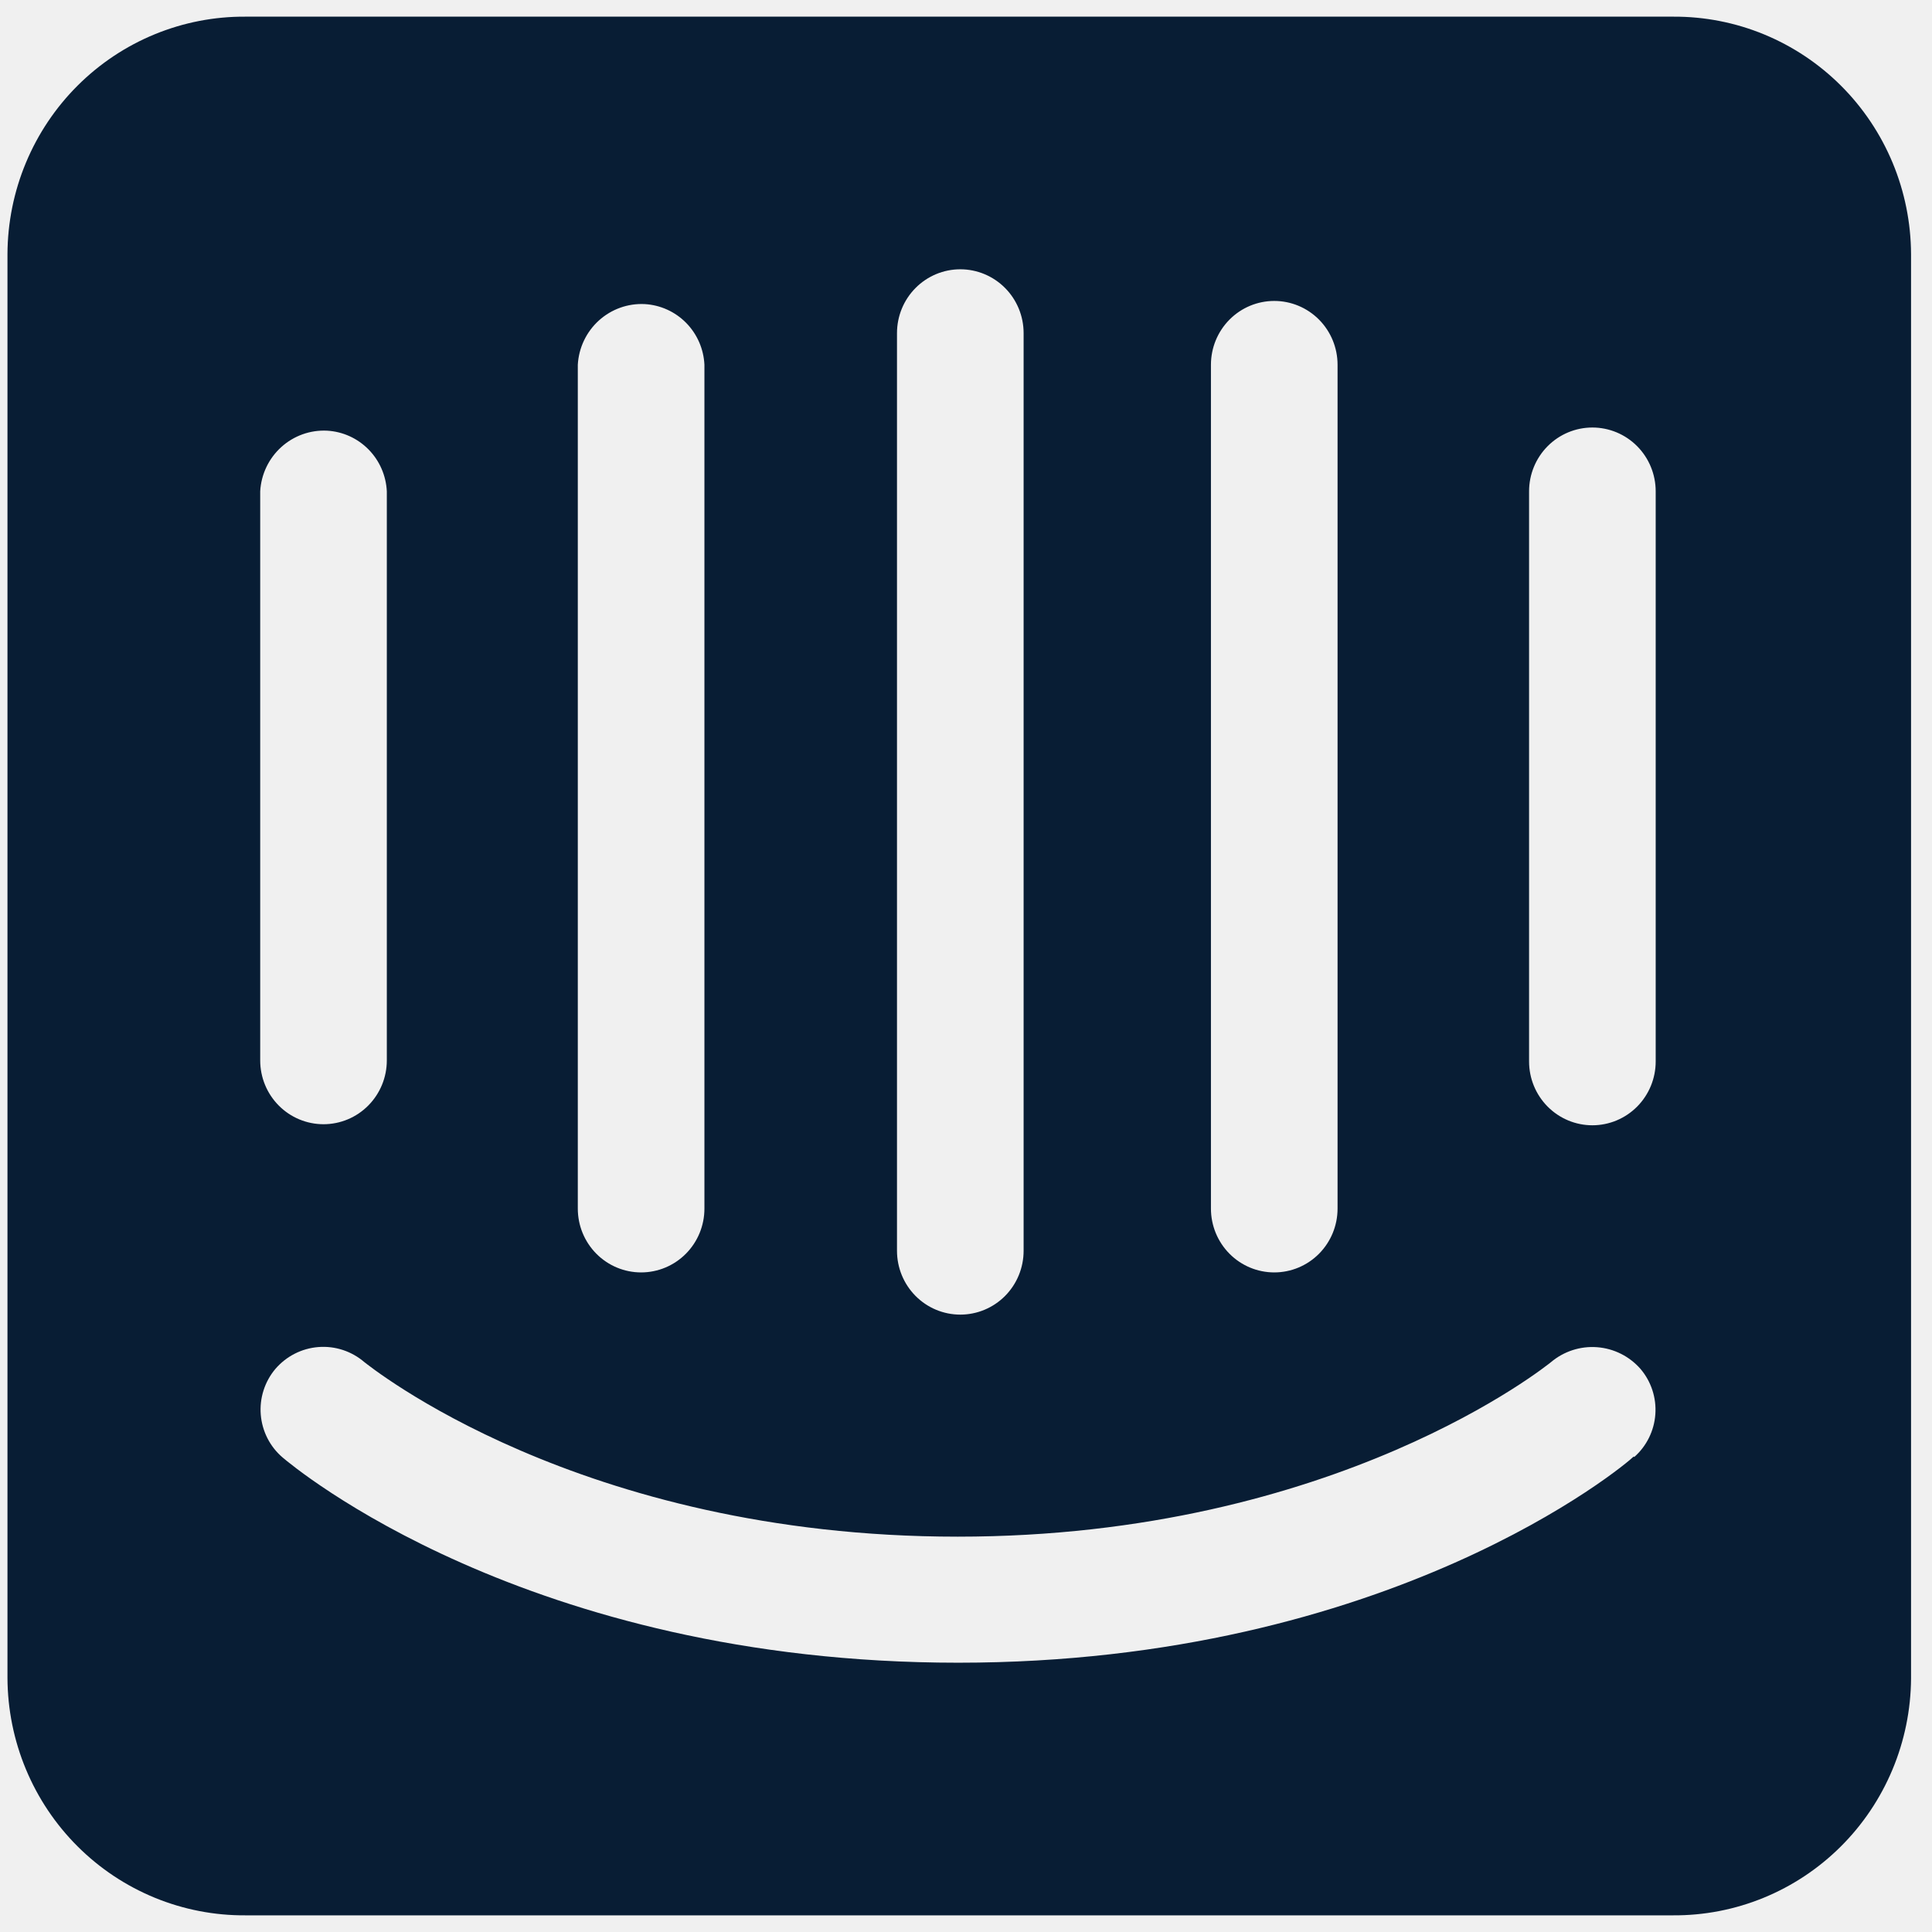
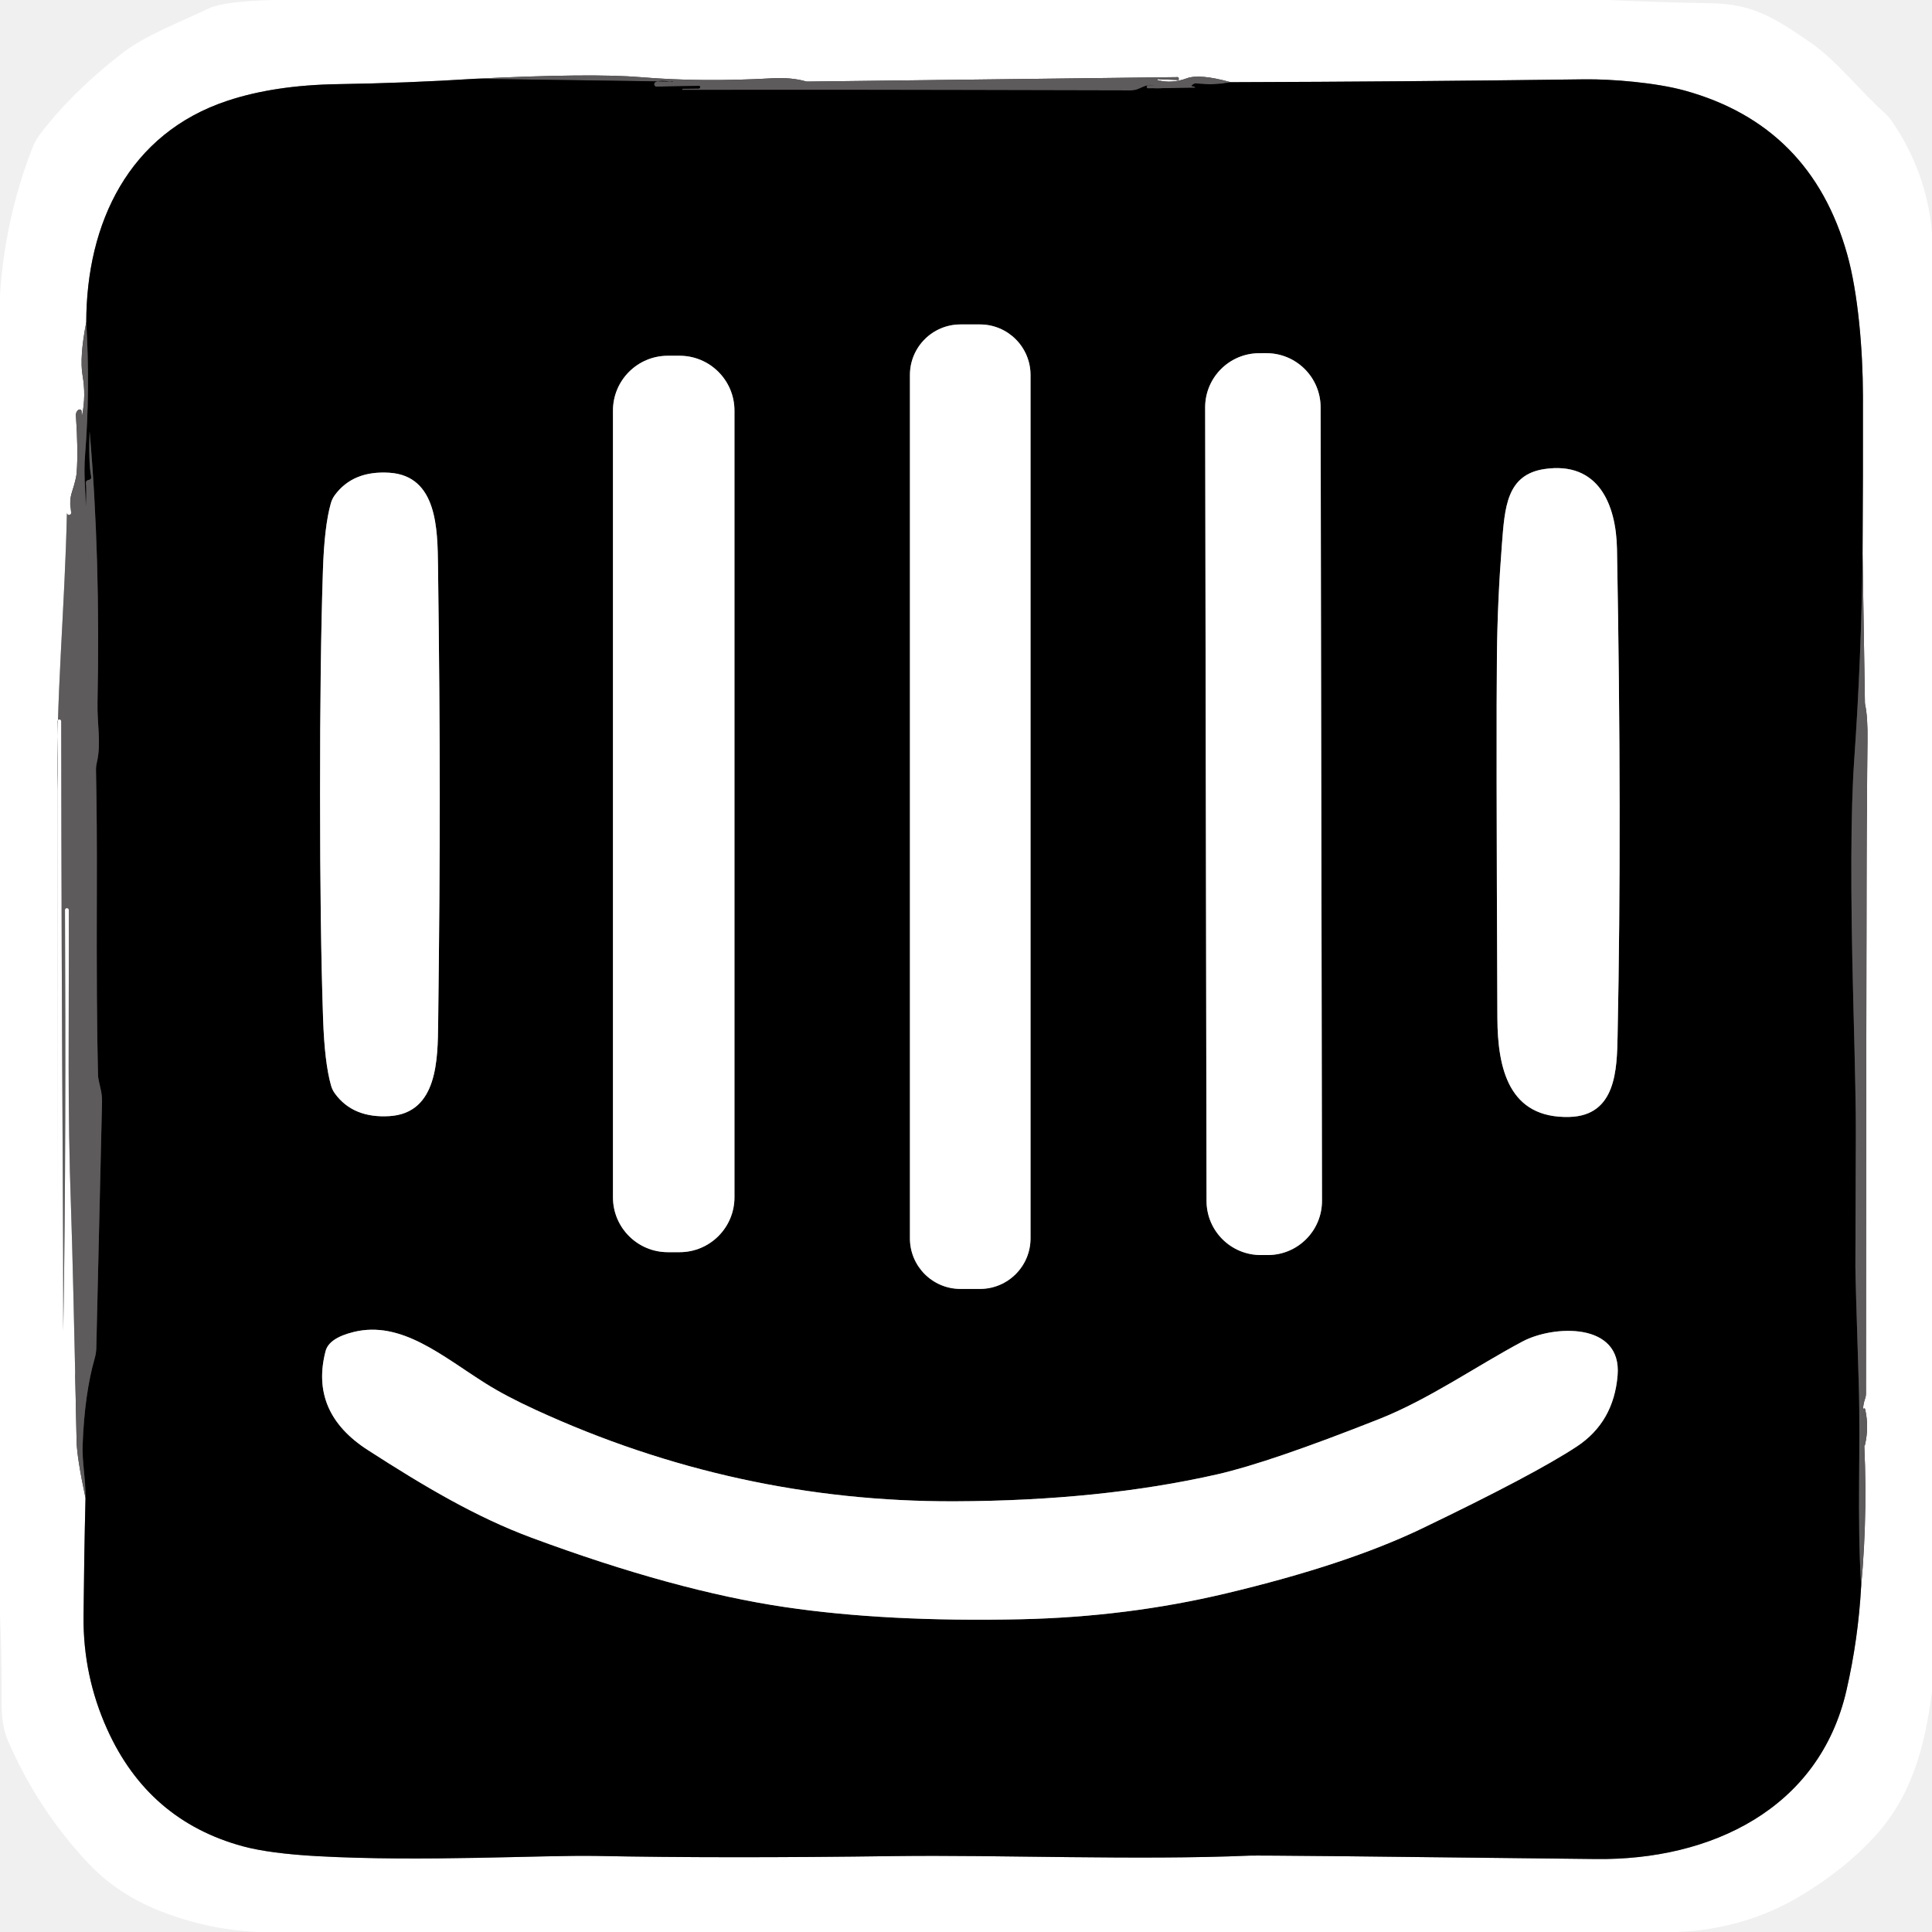
- <svg xmlns="http://www.w3.org/2000/svg" width="128" height="128" viewBox="0 0 128 128" fill="none">
-   <g clip-path="url(#clip0_240_6515)">
-     <path d="M109.694 70.325C109.694 71.446 109.252 72.521 108.466 73.314C107.679 74.107 106.612 74.553 105.5 74.553C104.387 74.553 103.32 74.107 102.534 73.314C101.747 72.521 101.305 71.446 101.305 70.325V32.552C101.305 31.431 101.747 30.355 102.534 29.562C103.32 28.769 104.387 28.324 105.5 28.324C106.612 28.324 107.679 28.769 108.466 29.562C109.252 30.355 109.694 31.431 109.694 32.552V70.325ZM108.238 96.497C107.684 97.055 92.084 110.159 63.484 110.159C34.884 110.159 19.388 97.126 18.729 96.566C18.314 96.214 17.972 95.782 17.723 95.296C17.474 94.809 17.323 94.278 17.277 93.733C17.232 93.187 17.294 92.638 17.46 92.117C17.626 91.596 17.892 91.113 18.244 90.696C18.968 89.852 19.994 89.33 21.098 89.245C22.202 89.16 23.294 89.518 24.137 90.242C24.38 90.417 38.316 101.808 63.449 101.808C88.583 101.808 102.622 90.347 102.761 90.242C103.613 89.525 104.71 89.171 105.816 89.256C106.924 89.341 107.954 89.857 108.689 90.696C109.396 91.528 109.75 92.608 109.671 93.7C109.593 94.792 109.091 95.81 108.273 96.531L108.238 96.497ZM17.239 32.552C17.301 31.427 17.803 30.373 18.635 29.62C19.466 28.867 20.56 28.476 21.676 28.534C22.711 28.593 23.687 29.036 24.417 29.778C25.147 30.52 25.578 31.508 25.628 32.552V70.255C25.628 71.376 25.186 72.451 24.399 73.244C23.613 74.038 22.546 74.483 21.433 74.483C20.321 74.483 19.254 74.038 18.467 73.244C17.68 72.451 17.239 71.376 17.239 70.255V32.552ZM38.281 24.166C38.344 23.041 38.846 21.987 39.677 21.234C40.509 20.481 41.602 20.09 42.718 20.147C43.754 20.207 44.73 20.65 45.46 21.392C46.189 22.134 46.621 23.122 46.67 24.166V80.073C46.67 81.195 46.229 82.27 45.442 83.063C44.655 83.856 43.588 84.301 42.476 84.301C41.363 84.301 40.297 83.856 39.51 83.063C38.723 82.27 38.281 81.195 38.281 80.073V24.166ZM59.428 22.069C59.428 20.948 59.87 19.872 60.657 19.08C61.443 18.287 62.51 17.841 63.623 17.841C64.735 17.841 65.802 18.287 66.589 19.08C67.376 19.872 67.817 20.948 67.817 22.069V82.869C67.817 83.99 67.376 85.065 66.589 85.859C65.802 86.652 64.735 87.097 63.623 87.097C62.51 87.097 61.443 86.652 60.657 85.859C59.87 85.065 59.428 83.99 59.428 82.869V22.069ZM80.228 24.166C80.228 23.044 80.67 21.969 81.457 21.176C82.243 20.383 83.31 19.938 84.423 19.938C85.535 19.938 86.602 20.383 87.389 21.176C88.175 21.969 88.617 23.044 88.617 24.166V80.073C88.617 81.195 88.175 82.27 87.389 83.063C86.602 83.856 85.535 84.301 84.423 84.301C83.31 84.301 82.243 83.856 81.457 83.063C80.67 82.27 80.228 81.195 80.228 80.073V24.166ZM110.839 1.104H16.268C14.207 1.09 12.164 1.486 10.256 2.269C8.347 3.052 6.61 4.207 5.145 5.668C3.68 7.129 2.515 8.866 1.717 10.781C0.919 12.696 0.504 14.751 0.495 16.828V111.172C0.504 113.249 0.919 115.304 1.717 117.219C2.515 119.134 3.68 120.872 5.145 122.332C6.61 123.793 8.347 124.948 10.256 125.731C12.164 126.514 14.207 126.91 16.268 126.896H110.839C112.896 126.91 114.936 126.515 116.842 125.734C118.749 124.953 120.484 123.801 121.949 122.344C123.414 120.888 124.579 119.154 125.379 117.243C126.179 115.332 126.598 113.281 126.612 111.207V16.828C126.602 14.754 126.188 12.702 125.393 10.789C124.596 8.876 123.435 7.14 121.973 5.68C120.512 4.22 118.779 3.065 116.875 2.279C114.97 1.494 112.931 1.095 110.873 1.104" fill="#081D34" />
+ <svg xmlns="http://www.w3.org/2000/svg" version="1.1" viewBox="0.00 0.00 256.00 256.00" width="128" height="128">
+   <g stroke-width="2.00" fill="none" stroke-linecap="butt">
+     <path stroke="#808080" vector-effect="non-scaling-stroke" d="   M 62.93 10.44   Q 53.89 11.01 44.76 11.15   Q 36.39 11.28 30.14 13.35   C 17.09 17.67 11.45 29.53 11.43 42.69" />
+     <path stroke="#afadae" vector-effect="non-scaling-stroke" d="   M 11.43 42.69   Q 10.53 47.33 10.94 49.73   Q 11.41 52.40 10.88 55.04   A 0.03 0.03 0.0 0 1 10.82 55.03   L 10.81 54.51   A 0.26 0.25 -12.1 0 0 10.45 54.28   Q 10.28 54.36 10.17 54.55   A 0.93 0.92 -33.3 0 0 10.06 55.06   Q 10.38 59.66 10.16 62.67   Q 10.10 63.45 9.53 65.22   Q 9.13 66.47 9.43 67.88   A 0.29 0.29 0.0 0 1 8.94 68.14   Q 8.84 68.03 8.87 67.78   L 8.87 67.79   C 8.60 80.70 7.37 93.03 7.62 104.74   Q 7.62 104.80 7.63 159.86   Q 7.63 127.70 7.63 95.56   A 0.23 0.23 0.0 0 1 7.86 95.33   L 7.87 95.33   A 0.24 0.23 0.0 0 1 8.11 95.56   Q 8.14 125.76 8.32 155.98   Q 8.38 166.22 8.38 176.36   C 8.70 157.77 8.69 139.15 8.61 120.57   A 0.24 0.24 0.0 0 1 8.85 120.33   L 8.86 120.33   A 0.25 0.25 0.0 0 1 9.12 120.58   C 9.15 136.67 8.93 146.64 9.41 160.12   Q 9.67 167.44 10.15 190.95   Q 10.19 193.13 11.33 198.49" />
+     <path stroke="#808080" vector-effect="non-scaling-stroke" d="   M 11.33 198.49   Q 11.14 206.33 11.07 214.25   Q 11.01 222.05 14.20 229.13   Q 19.65 241.23 32.17 244.64   Q 35.73 245.60 42.04 245.95   C 56.01 246.72 71.89 245.79 79.03 245.92   Q 95.68 246.25 118.65 245.94   C 132.30 245.76 150.84 246.51 165.55 245.88   Q 167.15 245.81 211.50 246.33   C 226.67 246.51 241.07 239.71 244.67 223.96   Q 246.23 217.15 246.61 210.22" />
+     <path stroke="#afadae" vector-effect="non-scaling-stroke" d="   M 246.61 210.22   Q 247.58 199.58 246.88 188.89   Q 246.88 188.95 246.93 191.51   A 0.09 0.09 0.0 0 0 247.10 191.53   Q 247.68 189.11 247.14 186.73   A 0.12 0.12 0.0 0 0 246.90 186.75   Q 246.88 187.53 246.88 187.63   C 246.81 186.76 246.87 186.07 247.15 185.28   A 1.87 1.81 55.4 0 0 247.25 184.68   Q 247.28 110.69 247.45 98.25   Q 247.50 95.01 247.14 93.39   A 1.40 0.90 51.0 0 1 247.11 93.12   L 246.80 73.53" />
+     <path stroke="#808080" vector-effect="non-scaling-stroke" d="   M 246.80 73.53   Q 246.87 63.02 246.85 52.49   C 246.84 46.27 246.19 38.76 244.76 33.69   Q 239.97 16.62 223.23 12.00   C 219.43 10.95 213.60 10.47 210.00 10.51   Q 186.50 10.82 163.07 10.89" />
+     <path stroke="#afadae" vector-effect="non-scaling-stroke" d="   M 163.07 10.89   Q 158.94 9.75 157.25 10.38   Q 155.23 11.12 153.42 10.62   A 0.06 0.06 0.0 0 1 153.44 10.50   L 156.11 10.60   A 0.09 0.09 0.0 0 0 156.20 10.49   L 156.17 10.33   A 0.11 0.11 0.0 0 0 156.06 10.22   L 106.94 10.81   A 0.54 0.47 49.1 0 1 106.80 10.79   Q 104.86 10.23 102.25 10.38   Q 92.92 10.90 84.94 10.23   Q 78.41 9.68 62.93 10.44" />
+     <path stroke="#2f2e2e" vector-effect="non-scaling-stroke" d="   M 163.07 10.89   Q 160.89 11.34 158.49 11.05   Q 158.24 11.02 157.88 11.36   A 0.01 0.01 0.0 0 0 157.89 11.38   L 158.35 11.52   A 0.06 0.06 0.0 0 1 158.33 11.63   L 152.14 11.71   A 0.20 0.19 -56.0 0 1 152.07 11.33   Q 152.39 11.19 153.11 11.37   C 151.57 11.01 151.19 11.98 149.84 11.98   Q 144.71 11.98 127.76 11.93   C 110.12 11.88 90.44 11.93 90.42 11.91   A 0.10 0.09 70.0 0 1 90.48 11.76   L 92.60 11.73   A 0.18 0.18 0.0 0 0 92.77 11.54   L 92.77 11.53   A 0.15 0.15 0.0 0 0 92.61 11.38   Q 86.94 11.49 86.92 11.48   A 0.33 0.33 0.0 0 1 86.90 10.85   Q 87.61 10.58 89.13 10.86   A 0.02 0.01 -6.3 0 0 89.15 10.85   Q 89.15 10.84 89.14 10.84   A 0.04 0.04 0.0 0 0 89.10 10.81   L 62.93 10.44" />
+     <path stroke="#2f2e2e" vector-effect="non-scaling-stroke" d="   M 246.80 73.53   Q 246.64 87.18 245.69 100.75   Q 245.00 110.59 245.57 132.67   Q 245.94 146.50 245.91 150.18   Q 245.87 158.32 245.85 167.71   Q 245.84 169.07 246.29 183.22   C 246.57 192.23 246.04 200.50 246.61 210.22" />
+     <path stroke="#2f2e2e" vector-effect="non-scaling-stroke" d="   M 11.33 198.49   C 11.37 196.07 10.86 193.69 10.95 191.46   Q 11.20 184.66 12.57 179.91   A 5.45 5.36 -36.9 0 0 12.76 178.65   L 13.52 146.05   A 7.11 6.93 39.5 0 0 13.32 144.23   Q 13.00 142.94 12.99 142.48   Q 12.77 133.93 12.83 117.77   Q 12.86 108.76 12.72 102.06   A 4.05 3.93 -39.7 0 1 12.83 101.05   C 13.44 98.50 12.86 95.94 12.92 93.13   Q 13.32 73.78 11.89 57.35   Q 11.89 57.28 11.88 57.22   A 0.01 0.00 -43.4 0 0 11.87 57.22   C 11.79 59.70 11.82 61.79 12.08 63.16   A 0.40 0.38 -32.9 0 1 12.00 63.49   Q 11.93 63.57 11.72 63.60   A 0.40 0.40 0.0 0 0 11.38 64.06   Q 11.49 64.75 11.38 67.11   C 11.32 64.83 11.07 62.87 11.27 60.33   Q 11.96 51.56 11.43 42.69" />
+     <path stroke="#808080" vector-effect="non-scaling-stroke" d="   M 136.55 49.69   A 6.70 6.70 0.0 0 0 129.85 42.99   L 127.27 42.99   A 6.70 6.70 0.0 0 0 120.57 49.69   L 120.57 164.09   A 6.70 6.70 0.0 0 0 127.27 170.79   L 129.85 170.79   A 6.70 6.70 0.0 0 0 136.55 164.09   L 136.55 49.69" />
+     <path stroke="#808080" vector-effect="non-scaling-stroke" d="   M 174.988 53.967   A 7.18 7.18 0.0 0 0 167.796 46.799   L 166.856 46.801   A 7.18 7.18 0.0 0 0 159.688 53.993   L 159.872 159.133   A 7.18 7.18 0.0 0 0 167.064 166.301   L 168.004 166.299   A 7.18 7.18 0.0 0 0 175.172 159.107   L 174.988 53.967" />
+     <path stroke="#808080" vector-effect="non-scaling-stroke" d="   M 97.32 54.41   A 7.27 7.27 0.0 0 0 90.05 47.14   L 88.49 47.14   A 7.27 7.27 0.0 0 0 81.22 54.41   L 81.22 158.65   A 7.27 7.27 0.0 0 0 88.49 165.92   L 90.05 165.92   A 7.27 7.27 0.0 0 0 97.32 158.65   L 97.32 54.41" />
+     <path stroke="#808080" vector-effect="non-scaling-stroke" d="   M 199.01 72.14   Q 198.43 79.52 198.35 86.75   Q 198.24 96.50 198.41 134.87   C 198.44 141.67 199.97 148.22 207.96 148.00   C 214.16 147.83 214.25 141.68 214.34 137.25   Q 214.92 108.92 214.26 72.75   C 214.15 66.82 211.79 61.10 204.65 62.15   C 199.61 62.90 199.39 67.26 199.01 72.14" />
+     <path stroke="#808080" vector-effect="non-scaling-stroke" d="   M 42.41 105.27   Q 42.41 123.33 42.81 135.00   Q 43.01 140.82 43.86 143.82   A 3.29 3.24 -71.1 0 0 44.38 144.90   Q 46.79 148.20 51.64 147.89   C 58.00 147.47 58.00 140.36 58.06 135.54   Q 58.28 117.80 58.27 105.26   Q 58.27 92.73 58.04 74.98   C 57.97 70.16 57.96 63.05 51.60 62.64   Q 46.75 62.33 44.34 65.64   A 3.29 3.24 71.1 0 0 43.83 66.72   Q 42.98 69.72 42.79 75.54   Q 42.40 87.21 42.41 105.27" />
+     <path stroke="#808080" vector-effect="non-scaling-stroke" d="   M 43.14 179.03   Q 41.02 187.17 48.74 192.14   C 56.33 197.03 63.10 201.03 70.45 203.76   Q 89.42 210.79 104.03 212.95   Q 117.49 214.94 135.26 214.56   Q 149.34 214.25 162.39 211.15   Q 178.38 207.35 188.36 202.56   Q 203.33 195.37 208.95 191.66   Q 213.83 188.43 214.34 182.24   C 214.93 175.15 205.83 175.58 201.75 177.75   C 195.70 180.96 189.34 185.43 182.67 188.06   Q 168.21 193.78 161.33 195.35   Q 145.86 198.87 126.47 198.93   Q 97.53 199.02 70.97 186.81   Q 67.01 184.99 64.34 183.31   C 58.60 179.70 53.20 174.95 46.88 176.49   Q 43.60 177.29 43.14 179.03" />
  </g>
-   <defs>
-     <clipPath id="clip0_240_6515">
-       <rect width="128" height="125.793" fill="white" transform="translate(0 1.10352)" />
-     </clipPath>
-   </defs>
+   <path fill="#ffffff" d="   M 213.13 0.00   Q 219.93 0.32 226.75 0.43   C 232.42 0.52 235.34 2.53 239.86 5.61   C 243.33 7.98 246.36 11.96 249.70 14.94   A 6.45 6.25 -87.0 0 1 250.72 16.11   Q 255.25 22.75 256.00 30.73   L 256.00 224.13   C 255.02 231.71 253.23 238.23 248.13 243.65   Q 244.12 247.92 238.43 251.30   Q 231.12 255.63 222.25 256.00   L 34.11 256.00   Q 27.23 255.66 20.89 253.09   Q 15.47 250.89 11.71 246.90   Q 4.97 239.74 1.02 230.58   Q 0.19 228.65 0.21 225.50   Q 0.26 219.74 0.00 214.01   L 0.00 39.12   Q 0.63 29.07 4.27 19.65   A 8.29 7.89 75.8 0 1 5.38 17.68   Q 9.64 12.13 16.11 7.11   C 19.28 4.65 23.45 3.14 27.67 1.11   Q 29.62 0.18 36.25 0.00   L 213.13 0.00   Z   M 62.93 10.44   Q 53.89 11.01 44.76 11.15   Q 36.39 11.28 30.14 13.35   C 17.09 17.67 11.45 29.53 11.43 42.69   Q 10.53 47.33 10.94 49.73   Q 11.41 52.40 10.88 55.04   A 0.03 0.03 0.0 0 1 10.82 55.03   L 10.81 54.51   A 0.26 0.25 -12.1 0 0 10.45 54.28   Q 10.28 54.36 10.17 54.55   A 0.93 0.92 -33.3 0 0 10.06 55.06   Q 10.38 59.66 10.16 62.67   Q 10.10 63.45 9.53 65.22   Q 9.13 66.47 9.43 67.88   A 0.29 0.29 0.0 0 1 8.94 68.14   Q 8.84 68.03 8.87 67.78   L 8.87 67.79   C 8.60 80.70 7.37 93.03 7.62 104.74   Q 7.62 104.80 7.63 159.86   Q 7.63 127.70 7.63 95.56   A 0.23 0.23 0.0 0 1 7.86 95.33   L 7.87 95.33   A 0.24 0.23 0.0 0 1 8.11 95.56   Q 8.14 125.76 8.32 155.98   Q 8.38 166.22 8.38 176.36   C 8.70 157.77 8.69 139.15 8.61 120.57   A 0.24 0.24 0.0 0 1 8.85 120.33   L 8.86 120.33   A 0.25 0.25 0.0 0 1 9.12 120.58   C 9.15 136.67 8.93 146.64 9.41 160.12   Q 9.67 167.44 10.15 190.95   Q 10.19 193.13 11.33 198.49   Q 11.14 206.33 11.07 214.25   Q 11.01 222.05 14.20 229.13   Q 19.65 241.23 32.17 244.64   Q 35.73 245.60 42.04 245.95   C 56.01 246.72 71.89 245.79 79.03 245.92   Q 95.68 246.25 118.65 245.94   C 132.30 245.76 150.84 246.51 165.55 245.88   Q 167.15 245.81 211.50 246.33   C 226.67 246.51 241.07 239.71 244.67 223.96   Q 246.23 217.15 246.61 210.22   Q 247.58 199.58 246.88 188.89   Q 246.88 188.95 246.93 191.51   A 0.09 0.09 0.0 0 0 247.10 191.53   Q 247.68 189.11 247.14 186.73   A 0.12 0.12 0.0 0 0 246.90 186.75   Q 246.88 187.53 246.88 187.63   C 246.81 186.76 246.87 186.07 247.15 185.28   A 1.87 1.81 55.4 0 0 247.25 184.68   Q 247.28 110.69 247.45 98.25   Q 247.50 95.01 247.14 93.39   A 1.40 0.90 51.0 0 1 247.11 93.12   L 246.80 73.53   Q 246.87 63.02 246.85 52.49   C 246.84 46.27 246.19 38.76 244.76 33.69   Q 239.97 16.62 223.23 12.00   C 219.43 10.95 213.60 10.47 210.00 10.51   Q 186.50 10.82 163.07 10.89   Q 158.94 9.75 157.25 10.38   Q 155.23 11.12 153.42 10.62   A 0.06 0.06 0.0 0 1 153.44 10.50   L 156.11 10.60   A 0.09 0.09 0.0 0 0 156.20 10.49   L 156.17 10.33   A 0.11 0.11 0.0 0 0 156.06 10.22   L 106.94 10.81   A 0.54 0.47 49.1 0 1 106.80 10.79   Q 104.86 10.23 102.25 10.38   Q 92.92 10.90 84.94 10.23   Q 78.41 9.68 62.93 10.44   Z" />
+   <path fill="#5e5b5c" d="   M 163.07 10.89   Q 160.89 11.34 158.49 11.05   Q 158.24 11.02 157.88 11.36   A 0.01 0.01 0.0 0 0 157.89 11.38   L 158.35 11.52   A 0.06 0.06 0.0 0 1 158.33 11.63   L 152.14 11.71   A 0.20 0.19 -56.0 0 1 152.07 11.33   Q 152.39 11.19 153.11 11.37   C 151.57 11.01 151.19 11.98 149.84 11.98   Q 144.71 11.98 127.76 11.93   C 110.12 11.88 90.44 11.93 90.42 11.91   A 0.10 0.09 70.0 0 1 90.48 11.76   L 92.60 11.73   A 0.18 0.18 0.0 0 0 92.77 11.54   L 92.77 11.53   A 0.15 0.15 0.0 0 0 92.61 11.38   Q 86.94 11.49 86.92 11.48   A 0.33 0.33 0.0 0 1 86.90 10.85   Q 87.61 10.58 89.13 10.86   A 0.02 0.01 -6.3 0 0 89.15 10.85   Q 89.15 10.84 89.14 10.84   A 0.04 0.04 0.0 0 0 89.10 10.81   L 62.93 10.44   Q 78.41 9.68 84.94 10.23   Q 92.92 10.90 102.25 10.38   Q 104.86 10.23 106.80 10.79   A 0.54 0.47 49.1 0 0 106.94 10.81   L 156.06 10.22   A 0.11 0.11 0.0 0 1 156.17 10.33   L 156.20 10.49   A 0.09 0.09 0.0 0 1 156.11 10.60   L 153.44 10.50   A 0.06 0.06 0.0 0 0 153.42 10.62   Q 155.23 11.12 157.25 10.38   Q 158.94 9.75 163.07 10.89   Z" />
+   <path fill="#000000" d="   M 62.93 10.44   L 89.10 10.81   A 0.04 0.04 0.0 0 1 89.14 10.84   Q 89.15 10.84 89.15 10.85   A 0.02 0.01 -6.3 0 1 89.13 10.86   Q 87.61 10.58 86.90 10.85   A 0.33 0.33 0.0 0 0 86.92 11.48   Q 86.94 11.49 92.61 11.38   A 0.15 0.15 0.0 0 1 92.77 11.53   L 92.77 11.54   A 0.18 0.18 0.0 0 1 92.60 11.73   L 90.48 11.76   A 0.10 0.09 70.0 0 0 90.42 11.91   C 90.44 11.93 110.12 11.88 127.76 11.93   Q 144.71 11.98 149.84 11.98   C 151.19 11.98 151.57 11.01 153.11 11.37   Q 152.39 11.19 152.07 11.33   A 0.20 0.19 -56.0 0 0 152.14 11.71   L 158.33 11.63   A 0.06 0.06 0.0 0 0 158.35 11.52   L 157.89 11.38   A 0.01 0.01 0.0 0 1 157.88 11.36   Q 158.24 11.02 158.49 11.05   Q 160.89 11.34 163.07 10.89   Q 186.50 10.82 210.00 10.51   C 213.60 10.47 219.43 10.95 223.23 12.00   Q 239.97 16.62 244.76 33.69   C 246.19 38.76 246.84 46.27 246.85 52.49   Q 246.87 63.02 246.80 73.53   Q 246.64 87.18 245.69 100.75   Q 245.00 110.59 245.57 132.67   Q 245.94 146.50 245.91 150.18   Q 245.87 158.32 245.85 167.71   Q 245.84 169.07 246.29 183.22   C 246.57 192.23 246.04 200.50 246.61 210.22   Q 246.23 217.15 244.67 223.96   C 241.07 239.71 226.67 246.51 211.50 246.33   Q 167.15 245.81 165.55 245.88   C 150.84 246.51 132.30 245.76 118.65 245.94   Q 95.68 246.25 79.03 245.92   C 71.89 245.79 56.01 246.72 42.04 245.95   Q 35.73 245.60 32.17 244.64   Q 19.65 241.23 14.20 229.13   Q 11.01 222.05 11.07 214.25   Q 11.14 206.33 11.33 198.49   C 11.37 196.07 10.86 193.69 10.95 191.46   Q 11.20 184.66 12.57 179.91   A 5.45 5.36 -36.9 0 0 12.76 178.65   L 13.52 146.05   A 7.11 6.93 39.5 0 0 13.32 144.23   Q 13.00 142.94 12.99 142.48   Q 12.77 133.93 12.83 117.77   Q 12.86 108.76 12.72 102.06   A 4.05 3.93 -39.7 0 1 12.83 101.05   C 13.44 98.50 12.86 95.94 12.92 93.13   Q 13.32 73.78 11.89 57.35   Q 11.89 57.28 11.88 57.22   A 0.01 0.00 -43.4 0 0 11.87 57.22   C 11.79 59.70 11.82 61.79 12.08 63.16   A 0.40 0.38 -32.9 0 1 12.00 63.49   Q 11.93 63.57 11.72 63.60   A 0.40 0.40 0.0 0 0 11.38 64.06   Q 11.49 64.75 11.38 67.11   C 11.32 64.83 11.07 62.87 11.27 60.33   Q 11.96 51.56 11.43 42.69   C 11.45 29.53 17.09 17.67 30.14 13.35   Q 36.39 11.28 44.76 11.15   Q 53.89 11.01 62.93 10.44   Z   M 136.55 49.69   A 6.70 6.70 0.0 0 0 129.85 42.99   L 127.27 42.99   A 6.70 6.70 0.0 0 0 120.57 49.69   L 120.57 164.09   A 6.70 6.70 0.0 0 0 127.27 170.79   L 129.85 170.79   A 6.70 6.70 0.0 0 0 136.55 164.09   L 136.55 49.69   Z   M 174.988 53.967   A 7.18 7.18 0.0 0 0 167.796 46.799   L 166.856 46.801   A 7.18 7.18 0.0 0 0 159.688 53.993   L 159.872 159.133   A 7.18 7.18 0.0 0 0 167.064 166.301   L 168.004 166.299   A 7.18 7.18 0.0 0 0 175.172 159.107   L 174.988 53.967   Z   M 97.32 54.41   A 7.27 7.27 0.0 0 0 90.05 47.14   L 88.49 47.14   A 7.27 7.27 0.0 0 0 81.22 54.41   L 81.22 158.65   A 7.27 7.27 0.0 0 0 88.49 165.92   L 90.05 165.92   A 7.27 7.27 0.0 0 0 97.32 158.65   L 97.32 54.41   Z   M 199.01 72.14   Q 198.43 79.52 198.35 86.75   Q 198.24 96.50 198.41 134.87   C 198.44 141.67 199.97 148.22 207.96 148.00   C 214.16 147.83 214.25 141.68 214.34 137.25   Q 214.92 108.92 214.26 72.75   C 214.15 66.82 211.79 61.10 204.65 62.15   C 199.61 62.90 199.39 67.26 199.01 72.14   Z   M 42.41 105.27   Q 42.41 123.33 42.81 135.00   Q 43.01 140.82 43.86 143.82   A 3.29 3.24 -71.1 0 0 44.38 144.90   Q 46.79 148.20 51.64 147.89   C 58.00 147.47 58.00 140.36 58.06 135.54   Q 58.28 117.80 58.27 105.26   Q 58.27 92.73 58.04 74.98   C 57.97 70.16 57.96 63.05 51.60 62.64   Q 46.75 62.33 44.34 65.64   A 3.29 3.24 71.1 0 0 43.83 66.72   Q 42.98 69.72 42.79 75.54   Q 42.40 87.21 42.41 105.27   Z   M 43.14 179.03   Q 41.02 187.17 48.74 192.14   C 56.33 197.03 63.10 201.03 70.45 203.76   Q 89.42 210.79 104.03 212.95   Q 117.49 214.94 135.26 214.56   Q 149.34 214.25 162.39 211.15   Q 178.38 207.35 188.36 202.56   Q 203.33 195.37 208.95 191.66   Q 213.83 188.43 214.34 182.24   C 214.93 175.15 205.83 175.58 201.75 177.75   C 195.70 180.96 189.34 185.43 182.67 188.06   Q 168.21 193.78 161.33 195.35   Q 145.86 198.87 126.47 198.93   Q 97.53 199.02 70.97 186.81   Q 67.01 184.99 64.34 183.31   C 58.60 179.70 53.20 174.95 46.88 176.49   Q 43.60 177.29 43.14 179.03   Z" />
+   <path fill="#5e5b5c" d="   M 11.43 42.69   Q 11.96 51.56 11.27 60.33   C 11.07 62.87 11.32 64.83 11.38 67.11   Q 11.49 64.75 11.38 64.06   A 0.40 0.40 0.0 0 1 11.72 63.60   Q 11.93 63.57 12.00 63.49   A 0.40 0.38 -32.9 0 0 12.08 63.16   C 11.82 61.79 11.79 59.70 11.87 57.22   A 0.01 0.00 -43.4 0 1 11.88 57.22   Q 11.89 57.28 11.89 57.35   Q 13.32 73.78 12.92 93.13   C 12.86 95.94 13.44 98.50 12.83 101.05   A 4.05 3.93 -39.7 0 0 12.72 102.06   Q 12.86 108.76 12.83 117.77   Q 12.77 133.93 12.99 142.48   Q 13.00 142.94 13.32 144.23   A 7.11 6.93 39.5 0 1 13.52 146.05   L 12.76 178.65   A 5.45 5.36 -36.9 0 1 12.57 179.91   Q 11.20 184.66 10.95 191.46   C 10.86 193.69 11.37 196.07 11.33 198.49   Q 10.19 193.13 10.15 190.95   Q 9.67 167.44 9.41 160.12   C 8.93 146.64 9.15 136.67 9.12 120.58   A 0.25 0.25 0.0 0 0 8.86 120.33   L 8.85 120.33   A 0.24 0.24 0.0 0 0 8.61 120.57   C 8.69 139.15 8.70 157.77 8.38 176.36   Q 8.38 166.22 8.32 155.98   Q 8.14 125.76 8.11 95.56   A 0.24 0.23 0.0 0 0 7.87 95.33   L 7.86 95.33   A 0.23 0.23 0.0 0 0 7.63 95.56   Q 7.63 127.70 7.63 159.86   Q 7.62 104.80 7.62 104.74   C 7.37 93.03 8.60 80.70 8.87 67.79   L 8.87 67.78   Q 8.84 68.03 8.94 68.14   A 0.29 0.29 0.0 0 0 9.43 67.88   Q 9.13 66.47 9.53 65.22   Q 10.10 63.45 10.16 62.67   Q 10.38 59.66 10.06 55.06   A 0.93 0.92 -33.3 0 1 10.17 54.55   Q 10.28 54.36 10.45 54.28   A 0.26 0.25 -12.1 0 1 10.81 54.51   L 10.82 55.03   A 0.03 0.03 0.0 0 0 10.88 55.04   Q 11.41 52.40 10.94 49.73   Q 10.53 47.33 11.43 42.69   Z" />
+   <rect fill="#ffffff" x="120.57" y="42.99" width="15.98" height="127.80" rx="6.70" />
+   <rect fill="#ffffff" x="-7.65" y="-59.75" transform="translate(167.43,106.55) rotate(-0.1)" width="15.30" height="119.50" rx="7.18" />
+   <rect fill="#ffffff" x="81.22" y="47.14" width="16.10" height="118.78" rx="7.27" />
+   <path fill="#ffffff" d="   M 199.01 72.14   C 199.39 67.26 199.61 62.90 204.65 62.15   C 211.79 61.10 214.15 66.82 214.26 72.75   Q 214.92 108.92 214.34 137.25   C 214.25 141.68 214.16 147.83 207.96 148.00   C 199.97 148.22 198.44 141.67 198.41 134.87   Q 198.24 96.50 198.35 86.75   Q 198.43 79.52 199.01 72.14   Z" />
+   <path fill="#ffffff" d="   M 58.27 105.26   Q 58.28 117.80 58.06 135.54   C 58.00 140.36 58.00 147.47 51.64 147.89   Q 46.79 148.20 44.38 144.90   A 3.29 3.24 -71.1 0 1 43.86 143.82   Q 43.01 140.82 42.81 135.00   Q 42.41 123.33 42.41 105.27   Q 42.40 87.21 42.79 75.54   Q 42.98 69.72 43.83 66.72   A 3.29 3.24 71.1 0 1 44.34 65.64   Q 46.75 62.33 51.60 62.64   C 57.96 63.05 57.97 70.16 58.04 74.98   Q 58.27 92.73 58.27 105.26   Z" />
+   <path fill="#5e5b5c" d="   M 246.61 210.22   C 246.04 200.50 246.57 192.23 246.29 183.22   Q 245.84 169.07 245.85 167.71   Q 245.87 158.32 245.91 150.18   Q 245.94 146.50 245.57 132.67   Q 245.00 110.59 245.69 100.75   Q 246.64 87.18 246.80 73.53   L 247.11 93.12   A 1.40 0.90 51.0 0 0 247.14 93.39   Q 247.50 95.01 247.45 98.25   Q 247.28 110.69 247.25 184.68   A 1.87 1.81 55.4 0 1 247.15 185.28   C 246.87 186.07 246.81 186.76 246.88 187.63   Q 246.88 187.53 246.90 186.75   A 0.12 0.12 0.0 0 1 247.14 186.73   Q 247.68 189.11 247.10 191.53   A 0.09 0.09 0.0 0 1 246.93 191.51   Q 246.88 188.95 246.88 188.89   Q 247.58 199.58 246.61 210.22   Z" />
+   <path fill="#ffffff" d="   M 43.14 179.03   Q 43.60 177.29 46.88 176.49   C 53.20 174.95 58.60 179.70 64.34 183.31   Q 67.01 184.99 70.97 186.81   Q 97.53 199.02 126.47 198.93   Q 145.86 198.87 161.33 195.35   Q 168.21 193.78 182.67 188.06   C 189.34 185.43 195.70 180.96 201.75 177.75   C 205.83 175.58 214.93 175.15 214.34 182.24   Q 213.83 188.43 208.95 191.66   Q 203.33 195.37 188.36 202.56   Q 178.38 207.35 162.39 211.15   Q 149.34 214.25 135.26 214.56   Q 117.49 214.94 104.03 212.95   Q 89.42 210.79 70.45 203.76   C 63.10 201.03 56.33 197.03 48.74 192.14   Q 41.02 187.17 43.14 179.03   Z" />
</svg>
